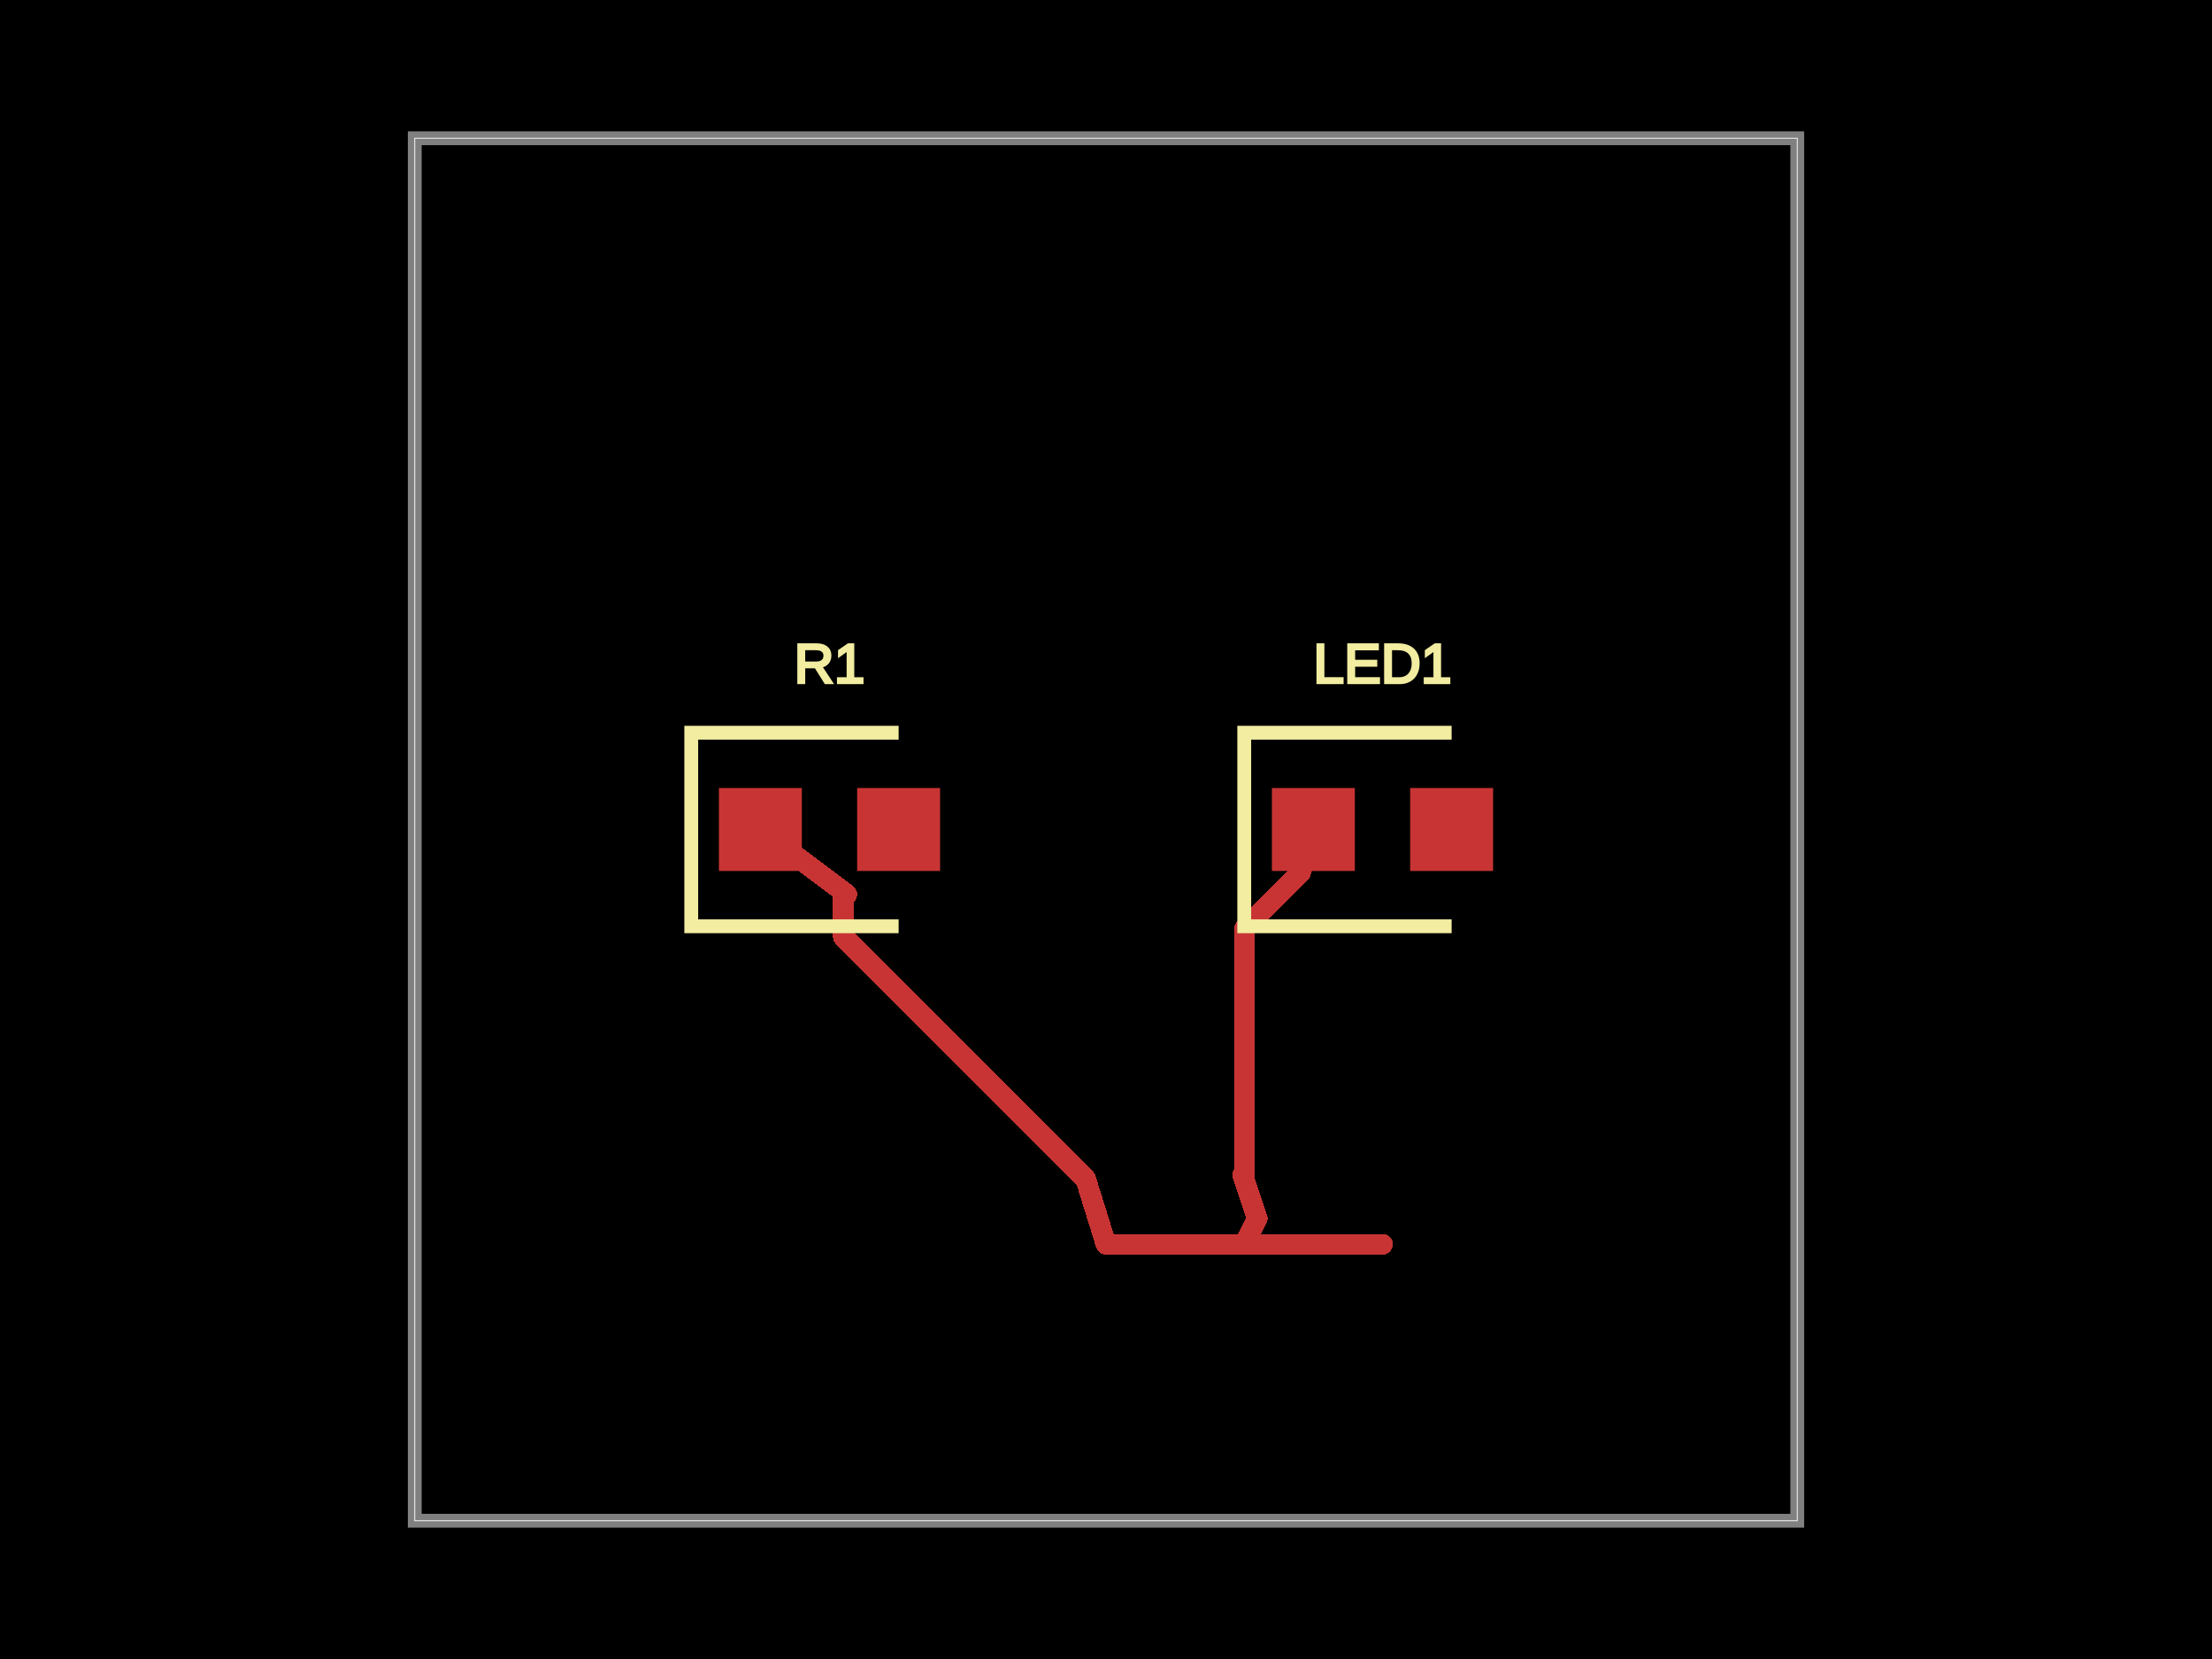
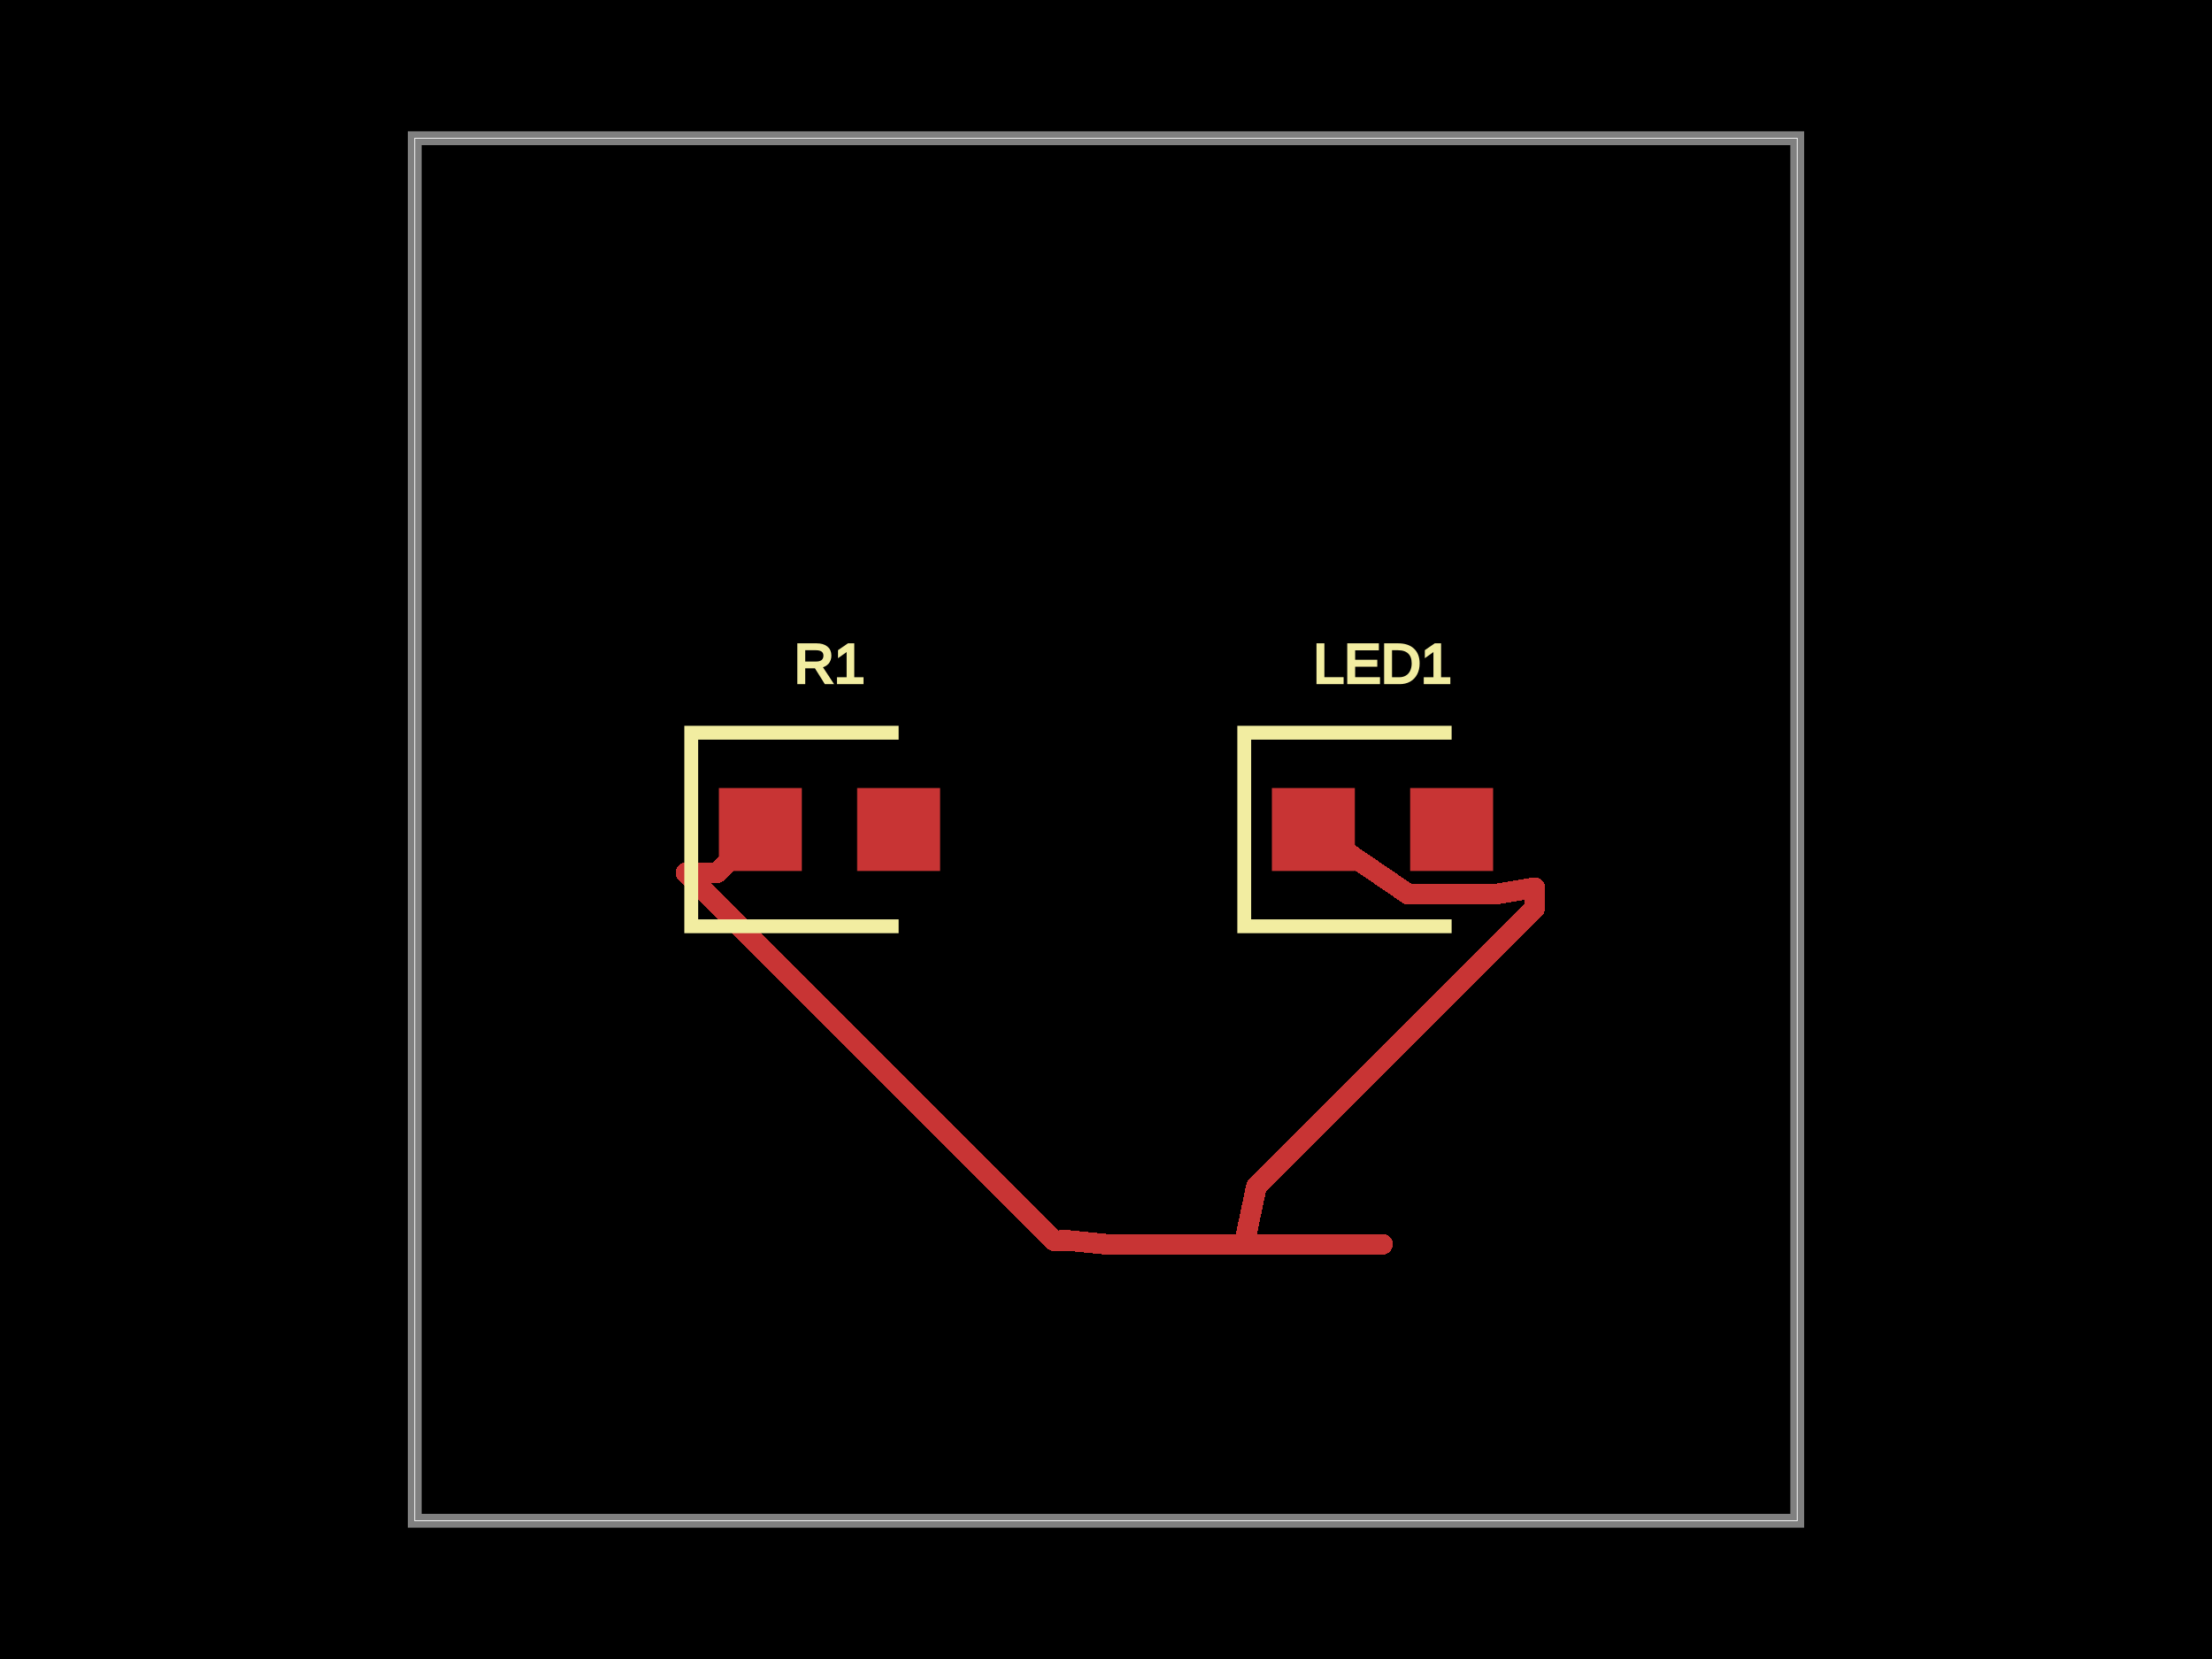
<svg xmlns="http://www.w3.org/2000/svg" width="800" height="600">
  <style />
  <rect class="boundary" x="0" y="0" fill="#000" width="800" height="600" />
  <rect class="pcb-boundary" fill="none" stroke="#fff" stroke-width="0.3" x="150" y="50" width="500" height="500" />
  <path class="pcb-board" d="M 150 550 L 650 550 L 650 50 L 150 50 Z" fill="none" stroke="rgba(255, 255, 255, 0.5)" stroke-width="5" />
  <g transform="translate(300, 300) rotate(0) scale(1, -1)">
    <rect class="pcb-component" x="-40" y="-15" width="80" height="30" />
    <rect class="pcb-component-outline" x="-40" y="-15" width="80" height="30" />
  </g>
  <g transform="translate(500, 300) rotate(0) scale(1, -1)">
    <rect class="pcb-component" x="-40" y="-15" width="80" height="30" />
    <rect class="pcb-component-outline" x="-40" y="-15" width="80" height="30" />
  </g>
  <rect class="pcb-pad" fill="rgb(200, 52, 52)" x="260" y="285" width="30" height="30" />
  <rect class="pcb-pad" fill="rgb(200, 52, 52)" x="310" y="285" width="30" height="30" />
  <rect class="pcb-pad" fill="rgb(200, 52, 52)" x="460" y="285" width="30" height="30" />
  <rect class="pcb-pad" fill="rgb(200, 52, 52)" x="510" y="285" width="30" height="30" />
  <path class="pcb-trace" stroke="rgb(200, 52, 52)" fill="none" d="M 400 450 L 412.5 450" stroke-width="7.5" stroke-linecap="round" stroke-linejoin="round" shape-rendering="crispEdges" data-layer="top" />
-   <path class="pcb-trace" stroke="rgb(200, 52, 52)" fill="none" d="M 412.5 450 L 437.5 450" stroke-width="7.5" stroke-linecap="round" stroke-linejoin="round" shape-rendering="crispEdges" data-layer="top" />
-   <path class="pcb-trace" stroke="rgb(200, 52, 52)" fill="none" d="M 437.5 450 L 437.5 450" stroke-width="7.5" stroke-linecap="round" stroke-linejoin="round" shape-rendering="crispEdges" data-layer="top" />
-   <path class="pcb-trace" stroke="rgb(200, 52, 52)" fill="none" d="M 437.5 450 L 450 450" stroke-width="7.5" stroke-linecap="round" stroke-linejoin="round" shape-rendering="crispEdges" data-layer="top" />
+   <path class="pcb-trace" stroke="rgb(200, 52, 52)" fill="none" d="M 412.5 450 L 437.495 450" stroke-width="7.5" stroke-linecap="round" stroke-linejoin="round" shape-rendering="crispEdges" data-layer="top" />
+   <path class="pcb-trace" stroke="rgb(200, 52, 52)" fill="none" d="M 437.495 450 L 437.495 450" stroke-width="7.5" stroke-linecap="round" stroke-linejoin="round" shape-rendering="crispEdges" data-layer="top" />
+   <path class="pcb-trace" stroke="rgb(200, 52, 52)" fill="none" d="M 437.495 450 L 450 450" stroke-width="7.5" stroke-linecap="round" stroke-linejoin="round" shape-rendering="crispEdges" data-layer="top" />
  <path class="pcb-trace" stroke="rgb(200, 52, 52)" fill="none" d="M 450 450 L 450 450" stroke-width="7.5" stroke-linecap="round" stroke-linejoin="round" shape-rendering="crispEdges" data-layer="top" />
  <path class="pcb-trace" stroke="rgb(200, 52, 52)" fill="none" d="M 450 450 L 475 450" stroke-width="7.5" stroke-linecap="round" stroke-linejoin="round" shape-rendering="crispEdges" data-layer="top" />
-   <path class="pcb-trace" stroke="rgb(200, 52, 52)" fill="none" d="M 475 450 L 500 450" stroke-width="7.5" stroke-linecap="round" stroke-linejoin="round" shape-rendering="crispEdges" data-layer="top" />
+   <path class="pcb-trace" stroke="rgb(200, 52, 52)" fill="none" d="M 475 450 L 474.995 450" stroke-width="7.5" stroke-linecap="round" stroke-linejoin="round" shape-rendering="crispEdges" data-layer="top" />
+   <path class="pcb-trace" stroke="rgb(200, 52, 52)" fill="none" d="M 474.995 450 L 500 450" stroke-width="7.5" stroke-linecap="round" stroke-linejoin="round" shape-rendering="crispEdges" data-layer="top" />
  <path class="pcb-trace" stroke="rgb(200, 52, 52)" fill="none" d="M 500 450 L 500 450" stroke-width="7.5" stroke-linecap="round" stroke-linejoin="round" shape-rendering="crispEdges" data-layer="top" />
-   <path class="pcb-trace" stroke="rgb(200, 52, 52)" fill="none" d="M 450 450 L 454.688 440.625" stroke-width="7.5" stroke-linecap="round" stroke-linejoin="round" shape-rendering="crispEdges" data-layer="top" />
-   <path class="pcb-trace" stroke="rgb(200, 52, 52)" fill="none" d="M 454.688 440.625 L 449.479 425" stroke-width="7.5" stroke-linecap="round" stroke-linejoin="round" shape-rendering="crispEdges" data-layer="top" />
-   <path class="pcb-trace" stroke="rgb(200, 52, 52)" fill="none" d="M 449.479 425 L 450.098 426.856" stroke-width="7.5" stroke-linecap="round" stroke-linejoin="round" shape-rendering="crispEdges" data-layer="top" />
-   <path class="pcb-trace" stroke="rgb(200, 52, 52)" fill="none" d="M 450.098 426.856 L 450.098 335.84" stroke-width="7.5" stroke-linecap="round" stroke-linejoin="round" shape-rendering="crispEdges" data-layer="top" />
-   <path class="pcb-trace" stroke="rgb(200, 52, 52)" fill="none" d="M 450.098 335.84 L 457.4 328.538" stroke-width="7.5" stroke-linecap="round" stroke-linejoin="round" shape-rendering="crispEdges" data-layer="top" />
-   <path class="pcb-trace" stroke="rgb(200, 52, 52)" fill="none" d="M 457.4 328.538 L 470.312 315.625" stroke-width="7.5" stroke-linecap="round" stroke-linejoin="round" shape-rendering="crispEdges" data-layer="top" />
-   <path class="pcb-trace" stroke="rgb(200, 52, 52)" fill="none" d="M 470.312 315.625 L 470.312 315.625" stroke-width="7.5" stroke-linecap="round" stroke-linejoin="round" shape-rendering="crispEdges" data-layer="top" />
-   <path class="pcb-trace" stroke="rgb(200, 52, 52)" fill="none" d="M 470.312 315.625 L 475 300" stroke-width="7.5" stroke-linecap="round" stroke-linejoin="round" shape-rendering="crispEdges" data-layer="top" />
-   <path class="pcb-trace" stroke="rgb(200, 52, 52)" fill="none" d="M 275 300 L 306.25 323.438" stroke-width="7.5" stroke-linecap="round" stroke-linejoin="round" shape-rendering="crispEdges" data-layer="top" />
-   <path class="pcb-trace" stroke="rgb(200, 52, 52)" fill="none" d="M 306.25 323.438 L 306.25 323.438" stroke-width="7.5" stroke-linecap="round" stroke-linejoin="round" shape-rendering="crispEdges" data-layer="top" />
-   <path class="pcb-trace" stroke="rgb(200, 52, 52)" fill="none" d="M 306.25 323.438 L 305 322.5" stroke-width="7.5" stroke-linecap="round" stroke-linejoin="round" shape-rendering="crispEdges" data-layer="top" />
-   <path class="pcb-trace" stroke="rgb(200, 52, 52)" fill="none" d="M 305 322.5 L 305 338.753" stroke-width="7.5" stroke-linecap="round" stroke-linejoin="round" shape-rendering="crispEdges" data-layer="top" />
-   <path class="pcb-trace" stroke="rgb(200, 52, 52)" fill="none" d="M 305 338.753 L 392.658 426.411" stroke-width="7.5" stroke-linecap="round" stroke-linejoin="round" shape-rendering="crispEdges" data-layer="top" />
-   <path class="pcb-trace" stroke="rgb(200, 52, 52)" fill="none" d="M 392.658 426.411 L 400 450" stroke-width="7.5" stroke-linecap="round" stroke-linejoin="round" shape-rendering="crispEdges" data-layer="top" />
+   <path class="pcb-trace" stroke="rgb(200, 52, 52)" fill="none" d="M 475 300 L 509.375 323.438" stroke-width="7.5" stroke-linecap="round" stroke-linejoin="round" shape-rendering="crispEdges" data-layer="top" />
+   <path class="pcb-trace" stroke="rgb(200, 52, 52)" fill="none" d="M 509.375 323.438 L 509.375 323.438" stroke-width="7.5" stroke-linecap="round" stroke-linejoin="round" shape-rendering="crispEdges" data-layer="top" />
+   <path class="pcb-trace" stroke="rgb(200, 52, 52)" fill="none" d="M 509.375 323.438 L 509.375 323.438" stroke-width="7.5" stroke-linecap="round" stroke-linejoin="round" shape-rendering="crispEdges" data-layer="top" />
+   <path class="pcb-trace" stroke="rgb(200, 52, 52)" fill="none" d="M 509.375 323.438 L 540.625 323.438" stroke-width="7.5" stroke-linecap="round" stroke-linejoin="round" shape-rendering="crispEdges" data-layer="top" />
+   <path class="pcb-trace" stroke="rgb(200, 52, 52)" fill="none" d="M 540.625 323.438 L 540.625 323.438" stroke-width="7.5" stroke-linecap="round" stroke-linejoin="round" shape-rendering="crispEdges" data-layer="top" />
+   <path class="pcb-trace" stroke="rgb(200, 52, 52)" fill="none" d="M 540.625 323.438 L 555.052 321.033" stroke-width="7.5" stroke-linecap="round" stroke-linejoin="round" shape-rendering="crispEdges" data-layer="top" />
+   <path class="pcb-trace" stroke="rgb(200, 52, 52)" fill="none" d="M 555.052 321.033 L 554.968 321.047" stroke-width="7.5" stroke-linecap="round" stroke-linejoin="round" shape-rendering="crispEdges" data-layer="top" />
+   <path class="pcb-trace" stroke="rgb(200, 52, 52)" fill="none" d="M 554.968 321.047 L 554.968 328.595" stroke-width="7.5" stroke-linecap="round" stroke-linejoin="round" shape-rendering="crispEdges" data-layer="top" />
+   <path class="pcb-trace" stroke="rgb(200, 52, 52)" fill="none" d="M 554.968 328.595 L 454.386 429.177" stroke-width="7.5" stroke-linecap="round" stroke-linejoin="round" shape-rendering="crispEdges" data-layer="top" />
+   <path class="pcb-trace" stroke="rgb(200, 52, 52)" fill="none" d="M 454.386 429.177 L 450 450" stroke-width="7.5" stroke-linecap="round" stroke-linejoin="round" shape-rendering="crispEdges" data-layer="top" />
+   <path class="pcb-trace" stroke="rgb(200, 52, 52)" fill="none" d="M 400 450 L 384.375 448.438" stroke-width="7.5" stroke-linecap="round" stroke-linejoin="round" shape-rendering="crispEdges" data-layer="top" />
+   <path class="pcb-trace" stroke="rgb(200, 52, 52)" fill="none" d="M 384.375 448.438 L 387.562 448.756" stroke-width="7.5" stroke-linecap="round" stroke-linejoin="round" shape-rendering="crispEdges" data-layer="top" />
+   <path class="pcb-trace" stroke="rgb(200, 52, 52)" fill="none" d="M 387.562 448.756 L 381.24 448.756" stroke-width="7.5" stroke-linecap="round" stroke-linejoin="round" shape-rendering="crispEdges" data-layer="top" />
+   <path class="pcb-trace" stroke="rgb(200, 52, 52)" fill="none" d="M 381.24 448.756 L 248.109 315.625" stroke-width="7.5" stroke-linecap="round" stroke-linejoin="round" shape-rendering="crispEdges" data-layer="top" />
+   <path class="pcb-trace" stroke="rgb(200, 52, 52)" fill="none" d="M 248.109 315.625 L 259.375 315.625" stroke-width="7.5" stroke-linecap="round" stroke-linejoin="round" shape-rendering="crispEdges" data-layer="top" />
+   <path class="pcb-trace" stroke="rgb(200, 52, 52)" fill="none" d="M 259.375 315.625 L 275 300" stroke-width="7.5" stroke-linecap="round" stroke-linejoin="round" shape-rendering="crispEdges" data-layer="top" />
  <path class="pcb-silkscreen pcb-silkscreen-top" d="M 325 265 L 250 265 L 250 335 L 325 335" fill="none" stroke="#f2eda1" stroke-width="5" data-pcb-component-id="pcb_component_0" data-pcb-silkscreen-path-id="pcb_silkscreen_path_0" />
  <path class="pcb-silkscreen pcb-silkscreen-top" d="M 525 265 L 450 265 L 450 335 L 525 335" fill="none" stroke="#f2eda1" stroke-width="5" data-pcb-component-id="pcb_component_1" data-pcb-silkscreen-path-id="pcb_silkscreen_path_1" />
  <text x="0" y="0" fill="#f2eda1" font-family="Arial, sans-serif" font-size="20" text-anchor="middle" dominant-baseline="central" transform="matrix(1,0,0,1,300,240)" class="pcb-silkscreen-text pcb-silkscreen-top" data-pcb-silkscreen-text-id="pcb_component_0" stroke="#f2eda1">R1</text>
  <text x="0" y="0" fill="#f2eda1" font-family="Arial, sans-serif" font-size="20" text-anchor="middle" dominant-baseline="central" transform="matrix(1,0,0,1,500,240)" class="pcb-silkscreen-text pcb-silkscreen-top" data-pcb-silkscreen-text-id="pcb_component_1" stroke="#f2eda1">LED1</text>
</svg>
